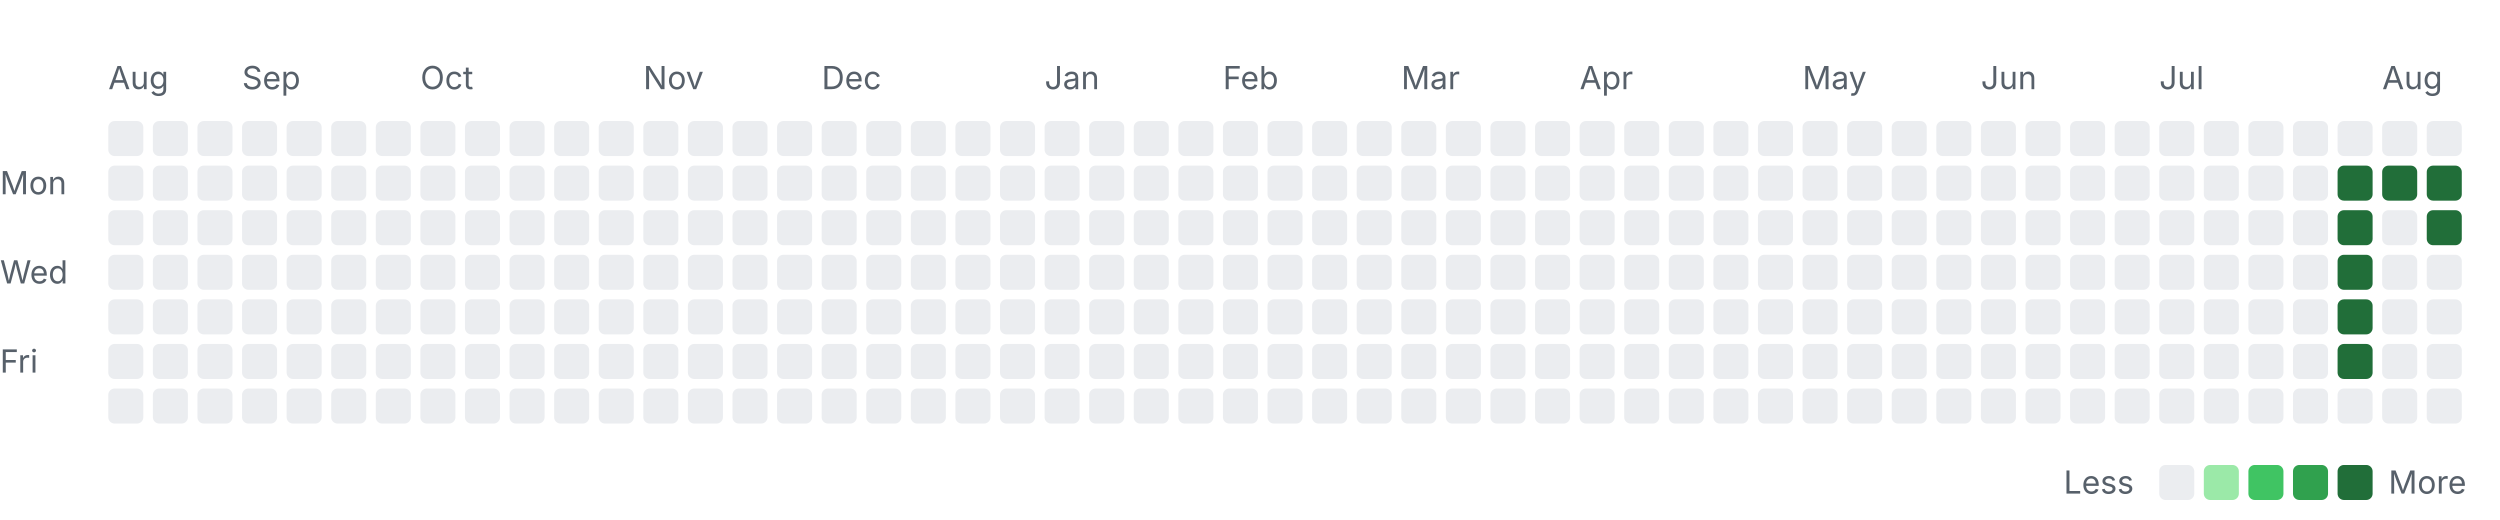
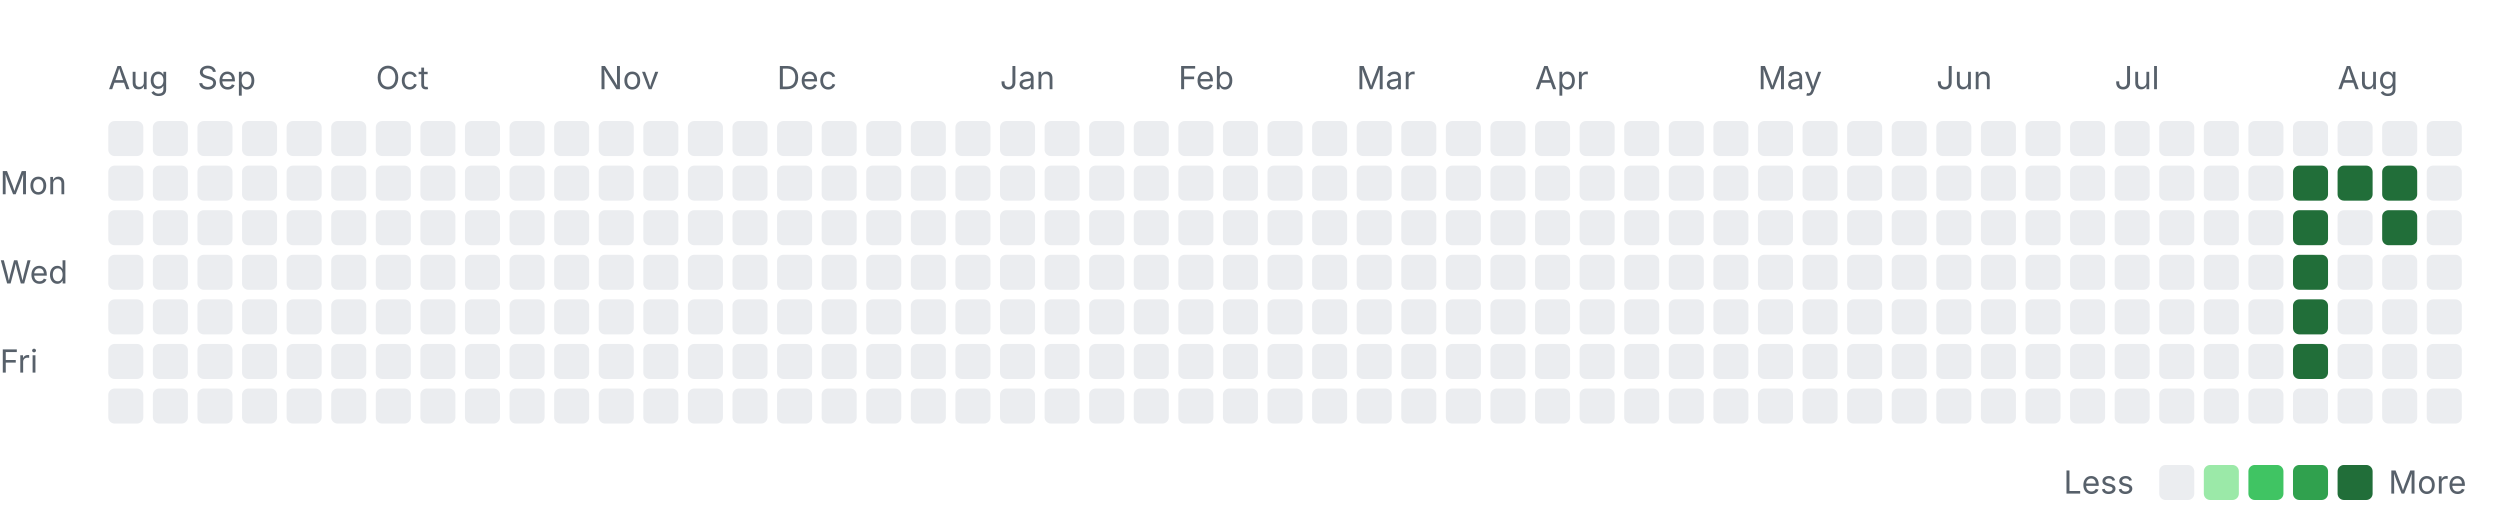
<svg xmlns="http://www.w3.org/2000/svg" width="785" height="163" viewBox="0 0 785 163" role="img" aria-labelledby="title desc">
  <style>
    .label { font: 10px -apple-system, BlinkMacSystemFont, "Segoe UI", sans-serif; fill: #57606a; }
    .month { font-size: 10px; }
    .level-0 { fill: #ebedf0; }
    .level-1 { fill: #9be9a8; }
    .level-2 { fill: #40c463; }
    .level-3 { fill: #30a14e; }
    .level-4 { fill: #216e39; }
    @media (prefers-color-scheme: dark) {
      .label { fill: #8c959f; }
      .level-0 { fill: #161b22; }
      .level-1 { fill: #0e4429; }
      .level-2 { fill: #006d32; }
      .level-3 { fill: #26a641; }
      .level-4 { fill: #39d353; }
    }
  </style>
  <text class="label month" x="34" y="28">Aug</text>
-   <text class="label month" x="76" y="28">Sep</text>
-   <text class="label month" x="132" y="28">Oct</text>
-   <text class="label month" x="202" y="28">Nov</text>
-   <text class="label month" x="258" y="28">Dec</text>
-   <text class="label month" x="328" y="28">Jan</text>
-   <text class="label month" x="384" y="28">Feb</text>
-   <text class="label month" x="440" y="28">Mar</text>
-   <text class="label month" x="496" y="28">Apr</text>
-   <text class="label month" x="566" y="28">May</text>
-   <text class="label month" x="622" y="28">Jun</text>
-   <text class="label month" x="678" y="28">Jul</text>
-   <text class="label month" x="748" y="28">Aug</text>
+   <text class="label month" x="62" y="28">Sep</text>
+   <text class="label month" x="118" y="28">Oct</text>
+   <text class="label month" x="188" y="28">Nov</text>
+   <text class="label month" x="244" y="28">Dec</text>
+   <text class="label month" x="314" y="28">Jan</text>
+   <text class="label month" x="370" y="28">Feb</text>
+   <text class="label month" x="426" y="28">Mar</text>
+   <text class="label month" x="482" y="28">Apr</text>
+   <text class="label month" x="552" y="28">May</text>
+   <text class="label month" x="608" y="28">Jun</text>
+   <text class="label month" x="664" y="28">Jul</text>
+   <text class="label month" x="734" y="28">Aug</text>
  <text class="label" x="0" y="61">Mon</text>
  <text class="label" x="0" y="89">Wed</text>
  <text class="label" x="0" y="117">Fri</text>
  <rect class="day level-0" x="34" y="38" width="11" height="11" rx="2" />
  <rect class="day level-0" x="34" y="52" width="11" height="11" rx="2" />
  <rect class="day level-0" x="34" y="66" width="11" height="11" rx="2" />
  <rect class="day level-0" x="34" y="80" width="11" height="11" rx="2" />
  <rect class="day level-0" x="34" y="94" width="11" height="11" rx="2" />
  <rect class="day level-0" x="34" y="108" width="11" height="11" rx="2" />
  <rect class="day level-0" x="34" y="122" width="11" height="11" rx="2" />
  <rect class="day level-0" x="48" y="38" width="11" height="11" rx="2" />
  <rect class="day level-0" x="48" y="52" width="11" height="11" rx="2" />
  <rect class="day level-0" x="48" y="66" width="11" height="11" rx="2" />
  <rect class="day level-0" x="48" y="80" width="11" height="11" rx="2" />
  <rect class="day level-0" x="48" y="94" width="11" height="11" rx="2" />
  <rect class="day level-0" x="48" y="108" width="11" height="11" rx="2" />
  <rect class="day level-0" x="48" y="122" width="11" height="11" rx="2" />
  <rect class="day level-0" x="62" y="38" width="11" height="11" rx="2" />
  <rect class="day level-0" x="62" y="52" width="11" height="11" rx="2" />
  <rect class="day level-0" x="62" y="66" width="11" height="11" rx="2" />
  <rect class="day level-0" x="62" y="80" width="11" height="11" rx="2" />
  <rect class="day level-0" x="62" y="94" width="11" height="11" rx="2" />
  <rect class="day level-0" x="62" y="108" width="11" height="11" rx="2" />
  <rect class="day level-0" x="62" y="122" width="11" height="11" rx="2" />
  <rect class="day level-0" x="76" y="38" width="11" height="11" rx="2" />
  <rect class="day level-0" x="76" y="52" width="11" height="11" rx="2" />
  <rect class="day level-0" x="76" y="66" width="11" height="11" rx="2" />
  <rect class="day level-0" x="76" y="80" width="11" height="11" rx="2" />
  <rect class="day level-0" x="76" y="94" width="11" height="11" rx="2" />
  <rect class="day level-0" x="76" y="108" width="11" height="11" rx="2" />
  <rect class="day level-0" x="76" y="122" width="11" height="11" rx="2" />
  <rect class="day level-0" x="90" y="38" width="11" height="11" rx="2" />
  <rect class="day level-0" x="90" y="52" width="11" height="11" rx="2" />
  <rect class="day level-0" x="90" y="66" width="11" height="11" rx="2" />
  <rect class="day level-0" x="90" y="80" width="11" height="11" rx="2" />
  <rect class="day level-0" x="90" y="94" width="11" height="11" rx="2" />
  <rect class="day level-0" x="90" y="108" width="11" height="11" rx="2" />
  <rect class="day level-0" x="90" y="122" width="11" height="11" rx="2" />
  <rect class="day level-0" x="104" y="38" width="11" height="11" rx="2" />
  <rect class="day level-0" x="104" y="52" width="11" height="11" rx="2" />
  <rect class="day level-0" x="104" y="66" width="11" height="11" rx="2" />
  <rect class="day level-0" x="104" y="80" width="11" height="11" rx="2" />
  <rect class="day level-0" x="104" y="94" width="11" height="11" rx="2" />
  <rect class="day level-0" x="104" y="108" width="11" height="11" rx="2" />
  <rect class="day level-0" x="104" y="122" width="11" height="11" rx="2" />
  <rect class="day level-0" x="118" y="38" width="11" height="11" rx="2" />
  <rect class="day level-0" x="118" y="52" width="11" height="11" rx="2" />
  <rect class="day level-0" x="118" y="66" width="11" height="11" rx="2" />
  <rect class="day level-0" x="118" y="80" width="11" height="11" rx="2" />
  <rect class="day level-0" x="118" y="94" width="11" height="11" rx="2" />
  <rect class="day level-0" x="118" y="108" width="11" height="11" rx="2" />
  <rect class="day level-0" x="118" y="122" width="11" height="11" rx="2" />
  <rect class="day level-0" x="132" y="38" width="11" height="11" rx="2" />
  <rect class="day level-0" x="132" y="52" width="11" height="11" rx="2" />
  <rect class="day level-0" x="132" y="66" width="11" height="11" rx="2" />
  <rect class="day level-0" x="132" y="80" width="11" height="11" rx="2" />
  <rect class="day level-0" x="132" y="94" width="11" height="11" rx="2" />
  <rect class="day level-0" x="132" y="108" width="11" height="11" rx="2" />
  <rect class="day level-0" x="132" y="122" width="11" height="11" rx="2" />
  <rect class="day level-0" x="146" y="38" width="11" height="11" rx="2" />
  <rect class="day level-0" x="146" y="52" width="11" height="11" rx="2" />
  <rect class="day level-0" x="146" y="66" width="11" height="11" rx="2" />
  <rect class="day level-0" x="146" y="80" width="11" height="11" rx="2" />
  <rect class="day level-0" x="146" y="94" width="11" height="11" rx="2" />
  <rect class="day level-0" x="146" y="108" width="11" height="11" rx="2" />
  <rect class="day level-0" x="146" y="122" width="11" height="11" rx="2" />
  <rect class="day level-0" x="160" y="38" width="11" height="11" rx="2" />
  <rect class="day level-0" x="160" y="52" width="11" height="11" rx="2" />
  <rect class="day level-0" x="160" y="66" width="11" height="11" rx="2" />
  <rect class="day level-0" x="160" y="80" width="11" height="11" rx="2" />
  <rect class="day level-0" x="160" y="94" width="11" height="11" rx="2" />
  <rect class="day level-0" x="160" y="108" width="11" height="11" rx="2" />
  <rect class="day level-0" x="160" y="122" width="11" height="11" rx="2" />
  <rect class="day level-0" x="174" y="38" width="11" height="11" rx="2" />
  <rect class="day level-0" x="174" y="52" width="11" height="11" rx="2" />
  <rect class="day level-0" x="174" y="66" width="11" height="11" rx="2" />
  <rect class="day level-0" x="174" y="80" width="11" height="11" rx="2" />
  <rect class="day level-0" x="174" y="94" width="11" height="11" rx="2" />
  <rect class="day level-0" x="174" y="108" width="11" height="11" rx="2" />
  <rect class="day level-0" x="174" y="122" width="11" height="11" rx="2" />
  <rect class="day level-0" x="188" y="38" width="11" height="11" rx="2" />
  <rect class="day level-0" x="188" y="52" width="11" height="11" rx="2" />
  <rect class="day level-0" x="188" y="66" width="11" height="11" rx="2" />
  <rect class="day level-0" x="188" y="80" width="11" height="11" rx="2" />
  <rect class="day level-0" x="188" y="94" width="11" height="11" rx="2" />
  <rect class="day level-0" x="188" y="108" width="11" height="11" rx="2" />
  <rect class="day level-0" x="188" y="122" width="11" height="11" rx="2" />
  <rect class="day level-0" x="202" y="38" width="11" height="11" rx="2" />
  <rect class="day level-0" x="202" y="52" width="11" height="11" rx="2" />
  <rect class="day level-0" x="202" y="66" width="11" height="11" rx="2" />
  <rect class="day level-0" x="202" y="80" width="11" height="11" rx="2" />
  <rect class="day level-0" x="202" y="94" width="11" height="11" rx="2" />
  <rect class="day level-0" x="202" y="108" width="11" height="11" rx="2" />
  <rect class="day level-0" x="202" y="122" width="11" height="11" rx="2" />
  <rect class="day level-0" x="216" y="38" width="11" height="11" rx="2" />
  <rect class="day level-0" x="216" y="52" width="11" height="11" rx="2" />
  <rect class="day level-0" x="216" y="66" width="11" height="11" rx="2" />
  <rect class="day level-0" x="216" y="80" width="11" height="11" rx="2" />
  <rect class="day level-0" x="216" y="94" width="11" height="11" rx="2" />
  <rect class="day level-0" x="216" y="108" width="11" height="11" rx="2" />
  <rect class="day level-0" x="216" y="122" width="11" height="11" rx="2" />
  <rect class="day level-0" x="230" y="38" width="11" height="11" rx="2" />
  <rect class="day level-0" x="230" y="52" width="11" height="11" rx="2" />
  <rect class="day level-0" x="230" y="66" width="11" height="11" rx="2" />
  <rect class="day level-0" x="230" y="80" width="11" height="11" rx="2" />
  <rect class="day level-0" x="230" y="94" width="11" height="11" rx="2" />
  <rect class="day level-0" x="230" y="108" width="11" height="11" rx="2" />
  <rect class="day level-0" x="230" y="122" width="11" height="11" rx="2" />
  <rect class="day level-0" x="244" y="38" width="11" height="11" rx="2" />
  <rect class="day level-0" x="244" y="52" width="11" height="11" rx="2" />
  <rect class="day level-0" x="244" y="66" width="11" height="11" rx="2" />
  <rect class="day level-0" x="244" y="80" width="11" height="11" rx="2" />
  <rect class="day level-0" x="244" y="94" width="11" height="11" rx="2" />
  <rect class="day level-0" x="244" y="108" width="11" height="11" rx="2" />
  <rect class="day level-0" x="244" y="122" width="11" height="11" rx="2" />
  <rect class="day level-0" x="258" y="38" width="11" height="11" rx="2" />
  <rect class="day level-0" x="258" y="52" width="11" height="11" rx="2" />
  <rect class="day level-0" x="258" y="66" width="11" height="11" rx="2" />
  <rect class="day level-0" x="258" y="80" width="11" height="11" rx="2" />
  <rect class="day level-0" x="258" y="94" width="11" height="11" rx="2" />
  <rect class="day level-0" x="258" y="108" width="11" height="11" rx="2" />
  <rect class="day level-0" x="258" y="122" width="11" height="11" rx="2" />
  <rect class="day level-0" x="272" y="38" width="11" height="11" rx="2" />
  <rect class="day level-0" x="272" y="52" width="11" height="11" rx="2" />
  <rect class="day level-0" x="272" y="66" width="11" height="11" rx="2" />
  <rect class="day level-0" x="272" y="80" width="11" height="11" rx="2" />
  <rect class="day level-0" x="272" y="94" width="11" height="11" rx="2" />
  <rect class="day level-0" x="272" y="108" width="11" height="11" rx="2" />
  <rect class="day level-0" x="272" y="122" width="11" height="11" rx="2" />
  <rect class="day level-0" x="286" y="38" width="11" height="11" rx="2" />
  <rect class="day level-0" x="286" y="52" width="11" height="11" rx="2" />
  <rect class="day level-0" x="286" y="66" width="11" height="11" rx="2" />
  <rect class="day level-0" x="286" y="80" width="11" height="11" rx="2" />
  <rect class="day level-0" x="286" y="94" width="11" height="11" rx="2" />
  <rect class="day level-0" x="286" y="108" width="11" height="11" rx="2" />
  <rect class="day level-0" x="286" y="122" width="11" height="11" rx="2" />
  <rect class="day level-0" x="300" y="38" width="11" height="11" rx="2" />
  <rect class="day level-0" x="300" y="52" width="11" height="11" rx="2" />
  <rect class="day level-0" x="300" y="66" width="11" height="11" rx="2" />
  <rect class="day level-0" x="300" y="80" width="11" height="11" rx="2" />
  <rect class="day level-0" x="300" y="94" width="11" height="11" rx="2" />
  <rect class="day level-0" x="300" y="108" width="11" height="11" rx="2" />
  <rect class="day level-0" x="300" y="122" width="11" height="11" rx="2" />
  <rect class="day level-0" x="314" y="38" width="11" height="11" rx="2" />
  <rect class="day level-0" x="314" y="52" width="11" height="11" rx="2" />
  <rect class="day level-0" x="314" y="66" width="11" height="11" rx="2" />
  <rect class="day level-0" x="314" y="80" width="11" height="11" rx="2" />
  <rect class="day level-0" x="314" y="94" width="11" height="11" rx="2" />
  <rect class="day level-0" x="314" y="108" width="11" height="11" rx="2" />
  <rect class="day level-0" x="314" y="122" width="11" height="11" rx="2" />
  <rect class="day level-0" x="328" y="38" width="11" height="11" rx="2" />
  <rect class="day level-0" x="328" y="52" width="11" height="11" rx="2" />
  <rect class="day level-0" x="328" y="66" width="11" height="11" rx="2" />
  <rect class="day level-0" x="328" y="80" width="11" height="11" rx="2" />
  <rect class="day level-0" x="328" y="94" width="11" height="11" rx="2" />
  <rect class="day level-0" x="328" y="108" width="11" height="11" rx="2" />
  <rect class="day level-0" x="328" y="122" width="11" height="11" rx="2" />
  <rect class="day level-0" x="342" y="38" width="11" height="11" rx="2" />
  <rect class="day level-0" x="342" y="52" width="11" height="11" rx="2" />
  <rect class="day level-0" x="342" y="66" width="11" height="11" rx="2" />
  <rect class="day level-0" x="342" y="80" width="11" height="11" rx="2" />
  <rect class="day level-0" x="342" y="94" width="11" height="11" rx="2" />
  <rect class="day level-0" x="342" y="108" width="11" height="11" rx="2" />
  <rect class="day level-0" x="342" y="122" width="11" height="11" rx="2" />
  <rect class="day level-0" x="356" y="38" width="11" height="11" rx="2" />
  <rect class="day level-0" x="356" y="52" width="11" height="11" rx="2" />
  <rect class="day level-0" x="356" y="66" width="11" height="11" rx="2" />
  <rect class="day level-0" x="356" y="80" width="11" height="11" rx="2" />
  <rect class="day level-0" x="356" y="94" width="11" height="11" rx="2" />
  <rect class="day level-0" x="356" y="108" width="11" height="11" rx="2" />
  <rect class="day level-0" x="356" y="122" width="11" height="11" rx="2" />
  <rect class="day level-0" x="370" y="38" width="11" height="11" rx="2" />
  <rect class="day level-0" x="370" y="52" width="11" height="11" rx="2" />
  <rect class="day level-0" x="370" y="66" width="11" height="11" rx="2" />
  <rect class="day level-0" x="370" y="80" width="11" height="11" rx="2" />
  <rect class="day level-0" x="370" y="94" width="11" height="11" rx="2" />
  <rect class="day level-0" x="370" y="108" width="11" height="11" rx="2" />
  <rect class="day level-0" x="370" y="122" width="11" height="11" rx="2" />
  <rect class="day level-0" x="384" y="38" width="11" height="11" rx="2" />
  <rect class="day level-0" x="384" y="52" width="11" height="11" rx="2" />
  <rect class="day level-0" x="384" y="66" width="11" height="11" rx="2" />
  <rect class="day level-0" x="384" y="80" width="11" height="11" rx="2" />
  <rect class="day level-0" x="384" y="94" width="11" height="11" rx="2" />
  <rect class="day level-0" x="384" y="108" width="11" height="11" rx="2" />
  <rect class="day level-0" x="384" y="122" width="11" height="11" rx="2" />
  <rect class="day level-0" x="398" y="38" width="11" height="11" rx="2" />
  <rect class="day level-0" x="398" y="52" width="11" height="11" rx="2" />
  <rect class="day level-0" x="398" y="66" width="11" height="11" rx="2" />
  <rect class="day level-0" x="398" y="80" width="11" height="11" rx="2" />
  <rect class="day level-0" x="398" y="94" width="11" height="11" rx="2" />
  <rect class="day level-0" x="398" y="108" width="11" height="11" rx="2" />
  <rect class="day level-0" x="398" y="122" width="11" height="11" rx="2" />
  <rect class="day level-0" x="412" y="38" width="11" height="11" rx="2" />
  <rect class="day level-0" x="412" y="52" width="11" height="11" rx="2" />
  <rect class="day level-0" x="412" y="66" width="11" height="11" rx="2" />
  <rect class="day level-0" x="412" y="80" width="11" height="11" rx="2" />
  <rect class="day level-0" x="412" y="94" width="11" height="11" rx="2" />
  <rect class="day level-0" x="412" y="108" width="11" height="11" rx="2" />
  <rect class="day level-0" x="412" y="122" width="11" height="11" rx="2" />
  <rect class="day level-0" x="426" y="38" width="11" height="11" rx="2" />
  <rect class="day level-0" x="426" y="52" width="11" height="11" rx="2" />
  <rect class="day level-0" x="426" y="66" width="11" height="11" rx="2" />
  <rect class="day level-0" x="426" y="80" width="11" height="11" rx="2" />
  <rect class="day level-0" x="426" y="94" width="11" height="11" rx="2" />
  <rect class="day level-0" x="426" y="108" width="11" height="11" rx="2" />
  <rect class="day level-0" x="426" y="122" width="11" height="11" rx="2" />
  <rect class="day level-0" x="440" y="38" width="11" height="11" rx="2" />
  <rect class="day level-0" x="440" y="52" width="11" height="11" rx="2" />
  <rect class="day level-0" x="440" y="66" width="11" height="11" rx="2" />
  <rect class="day level-0" x="440" y="80" width="11" height="11" rx="2" />
  <rect class="day level-0" x="440" y="94" width="11" height="11" rx="2" />
  <rect class="day level-0" x="440" y="108" width="11" height="11" rx="2" />
  <rect class="day level-0" x="440" y="122" width="11" height="11" rx="2" />
  <rect class="day level-0" x="454" y="38" width="11" height="11" rx="2" />
  <rect class="day level-0" x="454" y="52" width="11" height="11" rx="2" />
  <rect class="day level-0" x="454" y="66" width="11" height="11" rx="2" />
  <rect class="day level-0" x="454" y="80" width="11" height="11" rx="2" />
  <rect class="day level-0" x="454" y="94" width="11" height="11" rx="2" />
  <rect class="day level-0" x="454" y="108" width="11" height="11" rx="2" />
  <rect class="day level-0" x="454" y="122" width="11" height="11" rx="2" />
  <rect class="day level-0" x="468" y="38" width="11" height="11" rx="2" />
  <rect class="day level-0" x="468" y="52" width="11" height="11" rx="2" />
  <rect class="day level-0" x="468" y="66" width="11" height="11" rx="2" />
  <rect class="day level-0" x="468" y="80" width="11" height="11" rx="2" />
  <rect class="day level-0" x="468" y="94" width="11" height="11" rx="2" />
  <rect class="day level-0" x="468" y="108" width="11" height="11" rx="2" />
  <rect class="day level-0" x="468" y="122" width="11" height="11" rx="2" />
  <rect class="day level-0" x="482" y="38" width="11" height="11" rx="2" />
  <rect class="day level-0" x="482" y="52" width="11" height="11" rx="2" />
  <rect class="day level-0" x="482" y="66" width="11" height="11" rx="2" />
  <rect class="day level-0" x="482" y="80" width="11" height="11" rx="2" />
  <rect class="day level-0" x="482" y="94" width="11" height="11" rx="2" />
  <rect class="day level-0" x="482" y="108" width="11" height="11" rx="2" />
  <rect class="day level-0" x="482" y="122" width="11" height="11" rx="2" />
  <rect class="day level-0" x="496" y="38" width="11" height="11" rx="2" />
  <rect class="day level-0" x="496" y="52" width="11" height="11" rx="2" />
  <rect class="day level-0" x="496" y="66" width="11" height="11" rx="2" />
  <rect class="day level-0" x="496" y="80" width="11" height="11" rx="2" />
  <rect class="day level-0" x="496" y="94" width="11" height="11" rx="2" />
  <rect class="day level-0" x="496" y="108" width="11" height="11" rx="2" />
  <rect class="day level-0" x="496" y="122" width="11" height="11" rx="2" />
  <rect class="day level-0" x="510" y="38" width="11" height="11" rx="2" />
  <rect class="day level-0" x="510" y="52" width="11" height="11" rx="2" />
  <rect class="day level-0" x="510" y="66" width="11" height="11" rx="2" />
  <rect class="day level-0" x="510" y="80" width="11" height="11" rx="2" />
  <rect class="day level-0" x="510" y="94" width="11" height="11" rx="2" />
  <rect class="day level-0" x="510" y="108" width="11" height="11" rx="2" />
  <rect class="day level-0" x="510" y="122" width="11" height="11" rx="2" />
  <rect class="day level-0" x="524" y="38" width="11" height="11" rx="2" />
  <rect class="day level-0" x="524" y="52" width="11" height="11" rx="2" />
  <rect class="day level-0" x="524" y="66" width="11" height="11" rx="2" />
  <rect class="day level-0" x="524" y="80" width="11" height="11" rx="2" />
  <rect class="day level-0" x="524" y="94" width="11" height="11" rx="2" />
  <rect class="day level-0" x="524" y="108" width="11" height="11" rx="2" />
  <rect class="day level-0" x="524" y="122" width="11" height="11" rx="2" />
  <rect class="day level-0" x="538" y="38" width="11" height="11" rx="2" />
  <rect class="day level-0" x="538" y="52" width="11" height="11" rx="2" />
  <rect class="day level-0" x="538" y="66" width="11" height="11" rx="2" />
  <rect class="day level-0" x="538" y="80" width="11" height="11" rx="2" />
  <rect class="day level-0" x="538" y="94" width="11" height="11" rx="2" />
  <rect class="day level-0" x="538" y="108" width="11" height="11" rx="2" />
  <rect class="day level-0" x="538" y="122" width="11" height="11" rx="2" />
  <rect class="day level-0" x="552" y="38" width="11" height="11" rx="2" />
  <rect class="day level-0" x="552" y="52" width="11" height="11" rx="2" />
  <rect class="day level-0" x="552" y="66" width="11" height="11" rx="2" />
  <rect class="day level-0" x="552" y="80" width="11" height="11" rx="2" />
  <rect class="day level-0" x="552" y="94" width="11" height="11" rx="2" />
  <rect class="day level-0" x="552" y="108" width="11" height="11" rx="2" />
  <rect class="day level-0" x="552" y="122" width="11" height="11" rx="2" />
  <rect class="day level-0" x="566" y="38" width="11" height="11" rx="2" />
  <rect class="day level-0" x="566" y="52" width="11" height="11" rx="2" />
  <rect class="day level-0" x="566" y="66" width="11" height="11" rx="2" />
  <rect class="day level-0" x="566" y="80" width="11" height="11" rx="2" />
  <rect class="day level-0" x="566" y="94" width="11" height="11" rx="2" />
  <rect class="day level-0" x="566" y="108" width="11" height="11" rx="2" />
  <rect class="day level-0" x="566" y="122" width="11" height="11" rx="2" />
  <rect class="day level-0" x="580" y="38" width="11" height="11" rx="2" />
  <rect class="day level-0" x="580" y="52" width="11" height="11" rx="2" />
  <rect class="day level-0" x="580" y="66" width="11" height="11" rx="2" />
  <rect class="day level-0" x="580" y="80" width="11" height="11" rx="2" />
  <rect class="day level-0" x="580" y="94" width="11" height="11" rx="2" />
  <rect class="day level-0" x="580" y="108" width="11" height="11" rx="2" />
  <rect class="day level-0" x="580" y="122" width="11" height="11" rx="2" />
  <rect class="day level-0" x="594" y="38" width="11" height="11" rx="2" />
  <rect class="day level-0" x="594" y="52" width="11" height="11" rx="2" />
  <rect class="day level-0" x="594" y="66" width="11" height="11" rx="2" />
  <rect class="day level-0" x="594" y="80" width="11" height="11" rx="2" />
  <rect class="day level-0" x="594" y="94" width="11" height="11" rx="2" />
  <rect class="day level-0" x="594" y="108" width="11" height="11" rx="2" />
  <rect class="day level-0" x="594" y="122" width="11" height="11" rx="2" />
  <rect class="day level-0" x="608" y="38" width="11" height="11" rx="2" />
  <rect class="day level-0" x="608" y="52" width="11" height="11" rx="2" />
  <rect class="day level-0" x="608" y="66" width="11" height="11" rx="2" />
  <rect class="day level-0" x="608" y="80" width="11" height="11" rx="2" />
  <rect class="day level-0" x="608" y="94" width="11" height="11" rx="2" />
  <rect class="day level-0" x="608" y="108" width="11" height="11" rx="2" />
  <rect class="day level-0" x="608" y="122" width="11" height="11" rx="2" />
  <rect class="day level-0" x="622" y="38" width="11" height="11" rx="2" />
  <rect class="day level-0" x="622" y="52" width="11" height="11" rx="2" />
  <rect class="day level-0" x="622" y="66" width="11" height="11" rx="2" />
  <rect class="day level-0" x="622" y="80" width="11" height="11" rx="2" />
  <rect class="day level-0" x="622" y="94" width="11" height="11" rx="2" />
  <rect class="day level-0" x="622" y="108" width="11" height="11" rx="2" />
  <rect class="day level-0" x="622" y="122" width="11" height="11" rx="2" />
  <rect class="day level-0" x="636" y="38" width="11" height="11" rx="2" />
  <rect class="day level-0" x="636" y="52" width="11" height="11" rx="2" />
  <rect class="day level-0" x="636" y="66" width="11" height="11" rx="2" />
  <rect class="day level-0" x="636" y="80" width="11" height="11" rx="2" />
  <rect class="day level-0" x="636" y="94" width="11" height="11" rx="2" />
  <rect class="day level-0" x="636" y="108" width="11" height="11" rx="2" />
  <rect class="day level-0" x="636" y="122" width="11" height="11" rx="2" />
  <rect class="day level-0" x="650" y="38" width="11" height="11" rx="2" />
  <rect class="day level-0" x="650" y="52" width="11" height="11" rx="2" />
  <rect class="day level-0" x="650" y="66" width="11" height="11" rx="2" />
  <rect class="day level-0" x="650" y="80" width="11" height="11" rx="2" />
  <rect class="day level-0" x="650" y="94" width="11" height="11" rx="2" />
  <rect class="day level-0" x="650" y="108" width="11" height="11" rx="2" />
  <rect class="day level-0" x="650" y="122" width="11" height="11" rx="2" />
  <rect class="day level-0" x="664" y="38" width="11" height="11" rx="2" />
  <rect class="day level-0" x="664" y="52" width="11" height="11" rx="2" />
  <rect class="day level-0" x="664" y="66" width="11" height="11" rx="2" />
  <rect class="day level-0" x="664" y="80" width="11" height="11" rx="2" />
  <rect class="day level-0" x="664" y="94" width="11" height="11" rx="2" />
  <rect class="day level-0" x="664" y="108" width="11" height="11" rx="2" />
  <rect class="day level-0" x="664" y="122" width="11" height="11" rx="2" />
  <rect class="day level-0" x="678" y="38" width="11" height="11" rx="2" />
  <rect class="day level-0" x="678" y="52" width="11" height="11" rx="2" />
  <rect class="day level-0" x="678" y="66" width="11" height="11" rx="2" />
  <rect class="day level-0" x="678" y="80" width="11" height="11" rx="2" />
  <rect class="day level-0" x="678" y="94" width="11" height="11" rx="2" />
  <rect class="day level-0" x="678" y="108" width="11" height="11" rx="2" />
  <rect class="day level-0" x="678" y="122" width="11" height="11" rx="2" />
  <rect class="day level-0" x="692" y="38" width="11" height="11" rx="2" />
  <rect class="day level-0" x="692" y="52" width="11" height="11" rx="2" />
  <rect class="day level-0" x="692" y="66" width="11" height="11" rx="2" />
  <rect class="day level-0" x="692" y="80" width="11" height="11" rx="2" />
  <rect class="day level-0" x="692" y="94" width="11" height="11" rx="2" />
  <rect class="day level-0" x="692" y="108" width="11" height="11" rx="2" />
  <rect class="day level-0" x="692" y="122" width="11" height="11" rx="2" />
  <rect class="day level-0" x="706" y="38" width="11" height="11" rx="2" />
  <rect class="day level-0" x="706" y="52" width="11" height="11" rx="2" />
  <rect class="day level-0" x="706" y="66" width="11" height="11" rx="2" />
  <rect class="day level-0" x="706" y="80" width="11" height="11" rx="2" />
  <rect class="day level-0" x="706" y="94" width="11" height="11" rx="2" />
  <rect class="day level-0" x="706" y="108" width="11" height="11" rx="2" />
  <rect class="day level-0" x="706" y="122" width="11" height="11" rx="2" />
  <rect class="day level-0" x="720" y="38" width="11" height="11" rx="2" />
-   <rect class="day level-0" x="720" y="52" width="11" height="11" rx="2" />
-   <rect class="day level-0" x="720" y="66" width="11" height="11" rx="2" />
-   <rect class="day level-0" x="720" y="80" width="11" height="11" rx="2" />
-   <rect class="day level-0" x="720" y="94" width="11" height="11" rx="2" />
-   <rect class="day level-0" x="720" y="108" width="11" height="11" rx="2" />
+   <rect class="day level-4" x="720" y="52" width="11" height="11" rx="2" />
+   <rect class="day level-4" x="720" y="66" width="11" height="11" rx="2" />
+   <rect class="day level-4" x="720" y="80" width="11" height="11" rx="2" />
+   <rect class="day level-4" x="720" y="94" width="11" height="11" rx="2" />
+   <rect class="day level-4" x="720" y="108" width="11" height="11" rx="2" />
  <rect class="day level-0" x="720" y="122" width="11" height="11" rx="2" />
  <rect class="day level-0" x="734" y="38" width="11" height="11" rx="2" />
  <rect class="day level-4" x="734" y="52" width="11" height="11" rx="2" />
-   <rect class="day level-4" x="734" y="66" width="11" height="11" rx="2" />
-   <rect class="day level-4" x="734" y="80" width="11" height="11" rx="2" />
-   <rect class="day level-4" x="734" y="94" width="11" height="11" rx="2" />
-   <rect class="day level-4" x="734" y="108" width="11" height="11" rx="2" />
+   <rect class="day level-0" x="734" y="66" width="11" height="11" rx="2" />
+   <rect class="day level-0" x="734" y="80" width="11" height="11" rx="2" />
+   <rect class="day level-0" x="734" y="94" width="11" height="11" rx="2" />
+   <rect class="day level-0" x="734" y="108" width="11" height="11" rx="2" />
  <rect class="day level-0" x="734" y="122" width="11" height="11" rx="2" />
  <rect class="day level-0" x="748" y="38" width="11" height="11" rx="2" />
  <rect class="day level-4" x="748" y="52" width="11" height="11" rx="2" />
-   <rect class="day level-0" x="748" y="66" width="11" height="11" rx="2" />
+   <rect class="day level-4" x="748" y="66" width="11" height="11" rx="2" />
  <rect class="day level-0" x="748" y="80" width="11" height="11" rx="2" />
  <rect class="day level-0" x="748" y="94" width="11" height="11" rx="2" />
  <rect class="day level-0" x="748" y="108" width="11" height="11" rx="2" />
  <rect class="day level-0" x="748" y="122" width="11" height="11" rx="2" />
  <rect class="day level-0" x="762" y="38" width="11" height="11" rx="2" />
-   <rect class="day level-4" x="762" y="52" width="11" height="11" rx="2" />
-   <rect class="day level-4" x="762" y="66" width="11" height="11" rx="2" />
+   <rect class="day level-0" x="762" y="52" width="11" height="11" rx="2" />
+   <rect class="day level-0" x="762" y="66" width="11" height="11" rx="2" />
  <rect class="day level-0" x="762" y="80" width="11" height="11" rx="2" />
  <rect class="day level-0" x="762" y="94" width="11" height="11" rx="2" />
  <rect class="day level-0" x="762" y="108" width="11" height="11" rx="2" />
  <rect class="day level-0" x="762" y="122" width="11" height="11" rx="2" />
  <text class="label" x="648" y="155">Less</text>
  <rect class="day level-0" x="678" y="146" width="11" height="11" rx="2" />
  <rect class="day level-1" x="692" y="146" width="11" height="11" rx="2" />
  <rect class="day level-2" x="706" y="146" width="11" height="11" rx="2" />
  <rect class="day level-3" x="720" y="146" width="11" height="11" rx="2" />
  <rect class="day level-4" x="734" y="146" width="11" height="11" rx="2" />
  <text class="label" x="750" y="155">More</text>
</svg>
